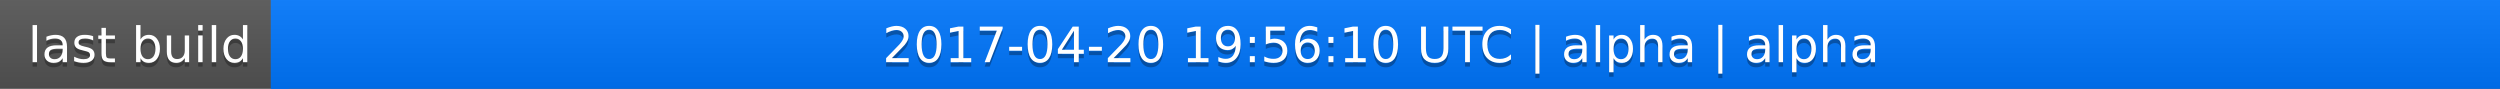
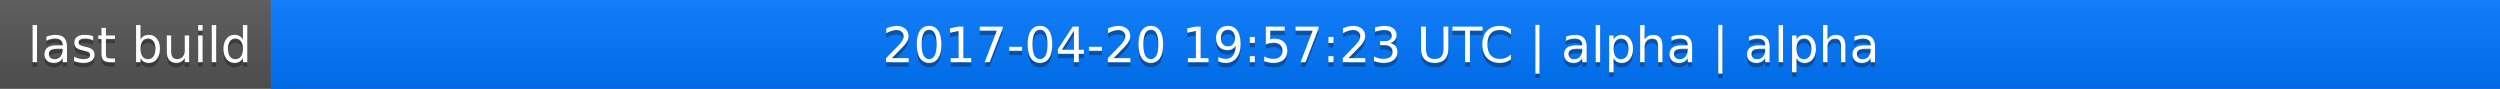
<svg xmlns="http://www.w3.org/2000/svg" width="563" height="20">
  <linearGradient id="a" x2="0" y2="100%">
    <stop offset="0" stop-color="#bbb" stop-opacity=".1" />
    <stop offset="1" stop-opacity=".1" />
  </linearGradient>
  <rect rx="0" width="563" height="20" fill="#555" />
  <rect rx="0" x="61" width="502" height="20" fill="#07f" />
  <path fill="#07f" d="M61 0h4v20h-4z" />
  <rect rx="0" width="563" height="20" fill="url(#a)" />
  <g fill="#fff" text-anchor="middle" font-family="DejaVu Sans,Verdana,Geneva,sans-serif" font-size="11">
    <text x="31.5" y="15" fill="#010101" fill-opacity=".3">last build</text>
    <text x="31.5" y="14">last build</text>
-     <text x="311" y="15" fill="#010101" fill-opacity=".3">2017-04-20 19:56:10 UTC | alpha | alpha</text>
-     <text x="311" y="14">2017-04-20 19:56:10 UTC | alpha | alpha</text>
+     <text x="311" y="15" fill="#010101" fill-opacity=".3">2017-04-20 19:57:23 UTC | alpha | alpha</text>
+     <text x="311" y="14">2017-04-20 19:57:23 UTC | alpha | alpha</text>
  </g>
</svg>
